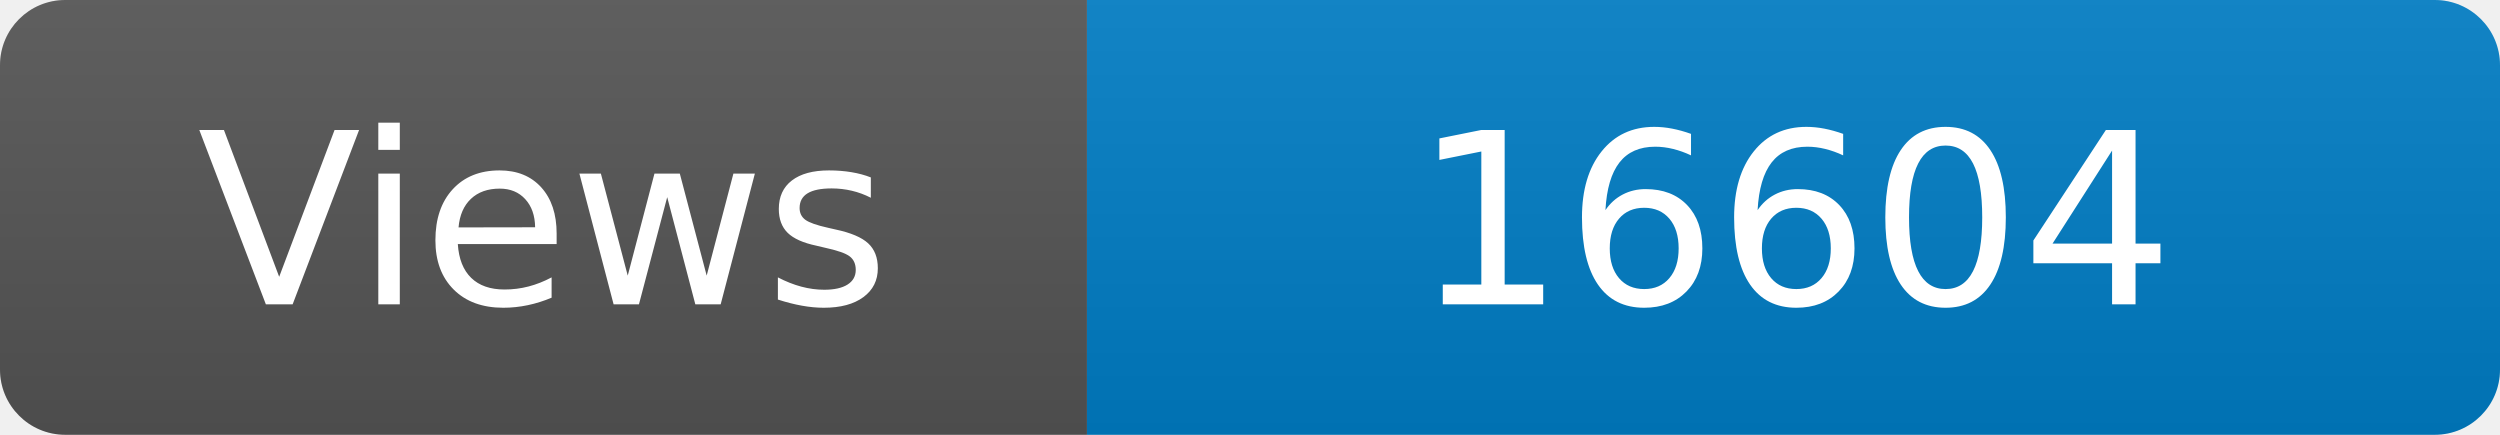
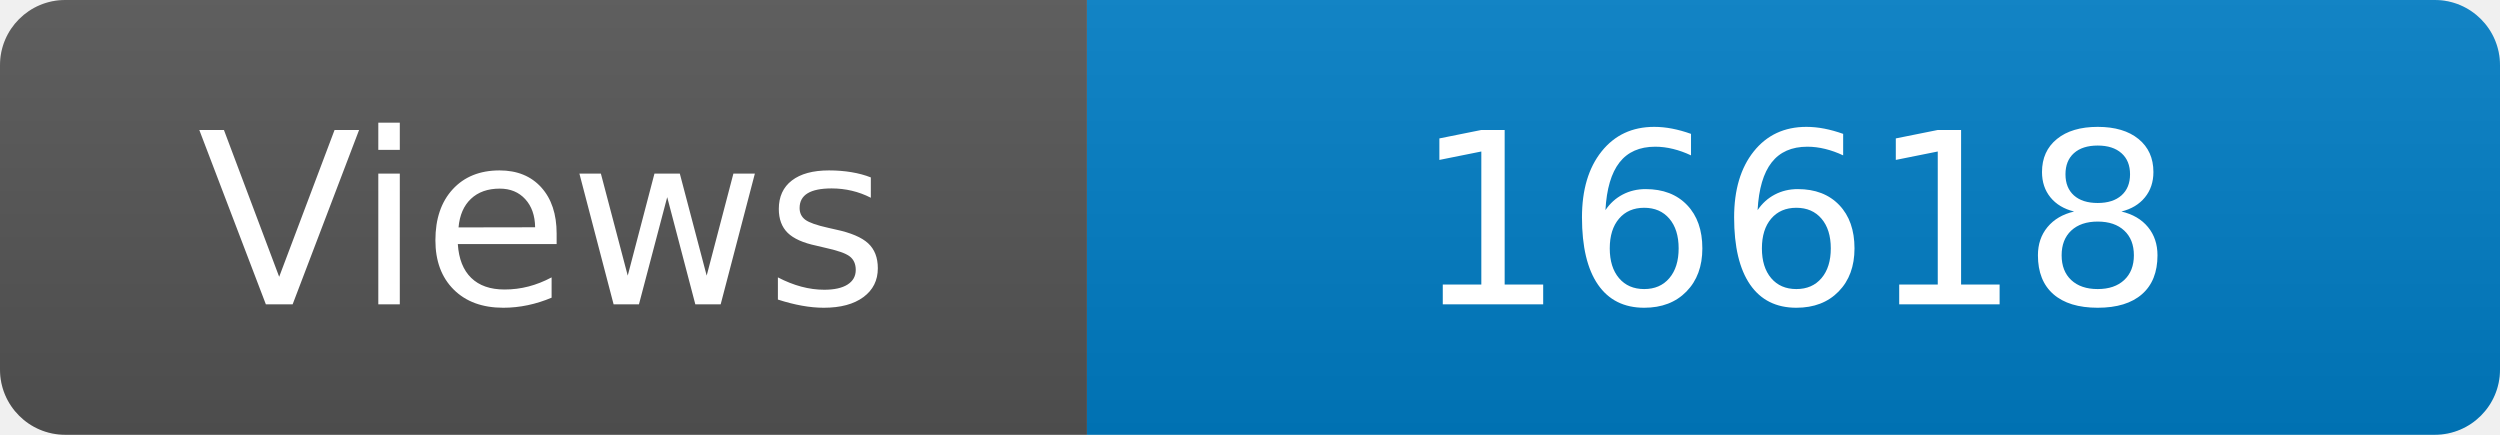
<svg xmlns="http://www.w3.org/2000/svg" width="115" height="20" role="img" aria-label="Maintained?: yes">
  <linearGradient id="s" x2="0" y2="100%">
    <stop offset="0" stop-color="#bbb" stop-opacity=".1" />
    <stop offset="1" stop-opacity=".1" />
  </linearGradient>
  <clipPath id="r">
    <rect width="115" height="20" rx="3" fill="#fff" />
  </clipPath>
  <g clip-path="url(#r)">
    <rect width="50" height="20" fill="#555" />
    <rect x="50" width="160" height="20" fill="#007ec6" />
    <rect width="115" height="20" fill="url(#s)" />
  </g>
  <g fill="#fff" text-anchor="middle" font-family="Verdana,Geneva,DejaVu Sans,sans-serif" font-size="110">
    <text x="250" y="140" transform="scale(.1)" fill="#fff">Views</text>
-     <text x="825" y="140" transform="scale(.1)" fill="#fff">16604</text>
+     <text x="825" y="140" transform="scale(.1)" fill="#fff">16618</text>
  </g>
</svg>
